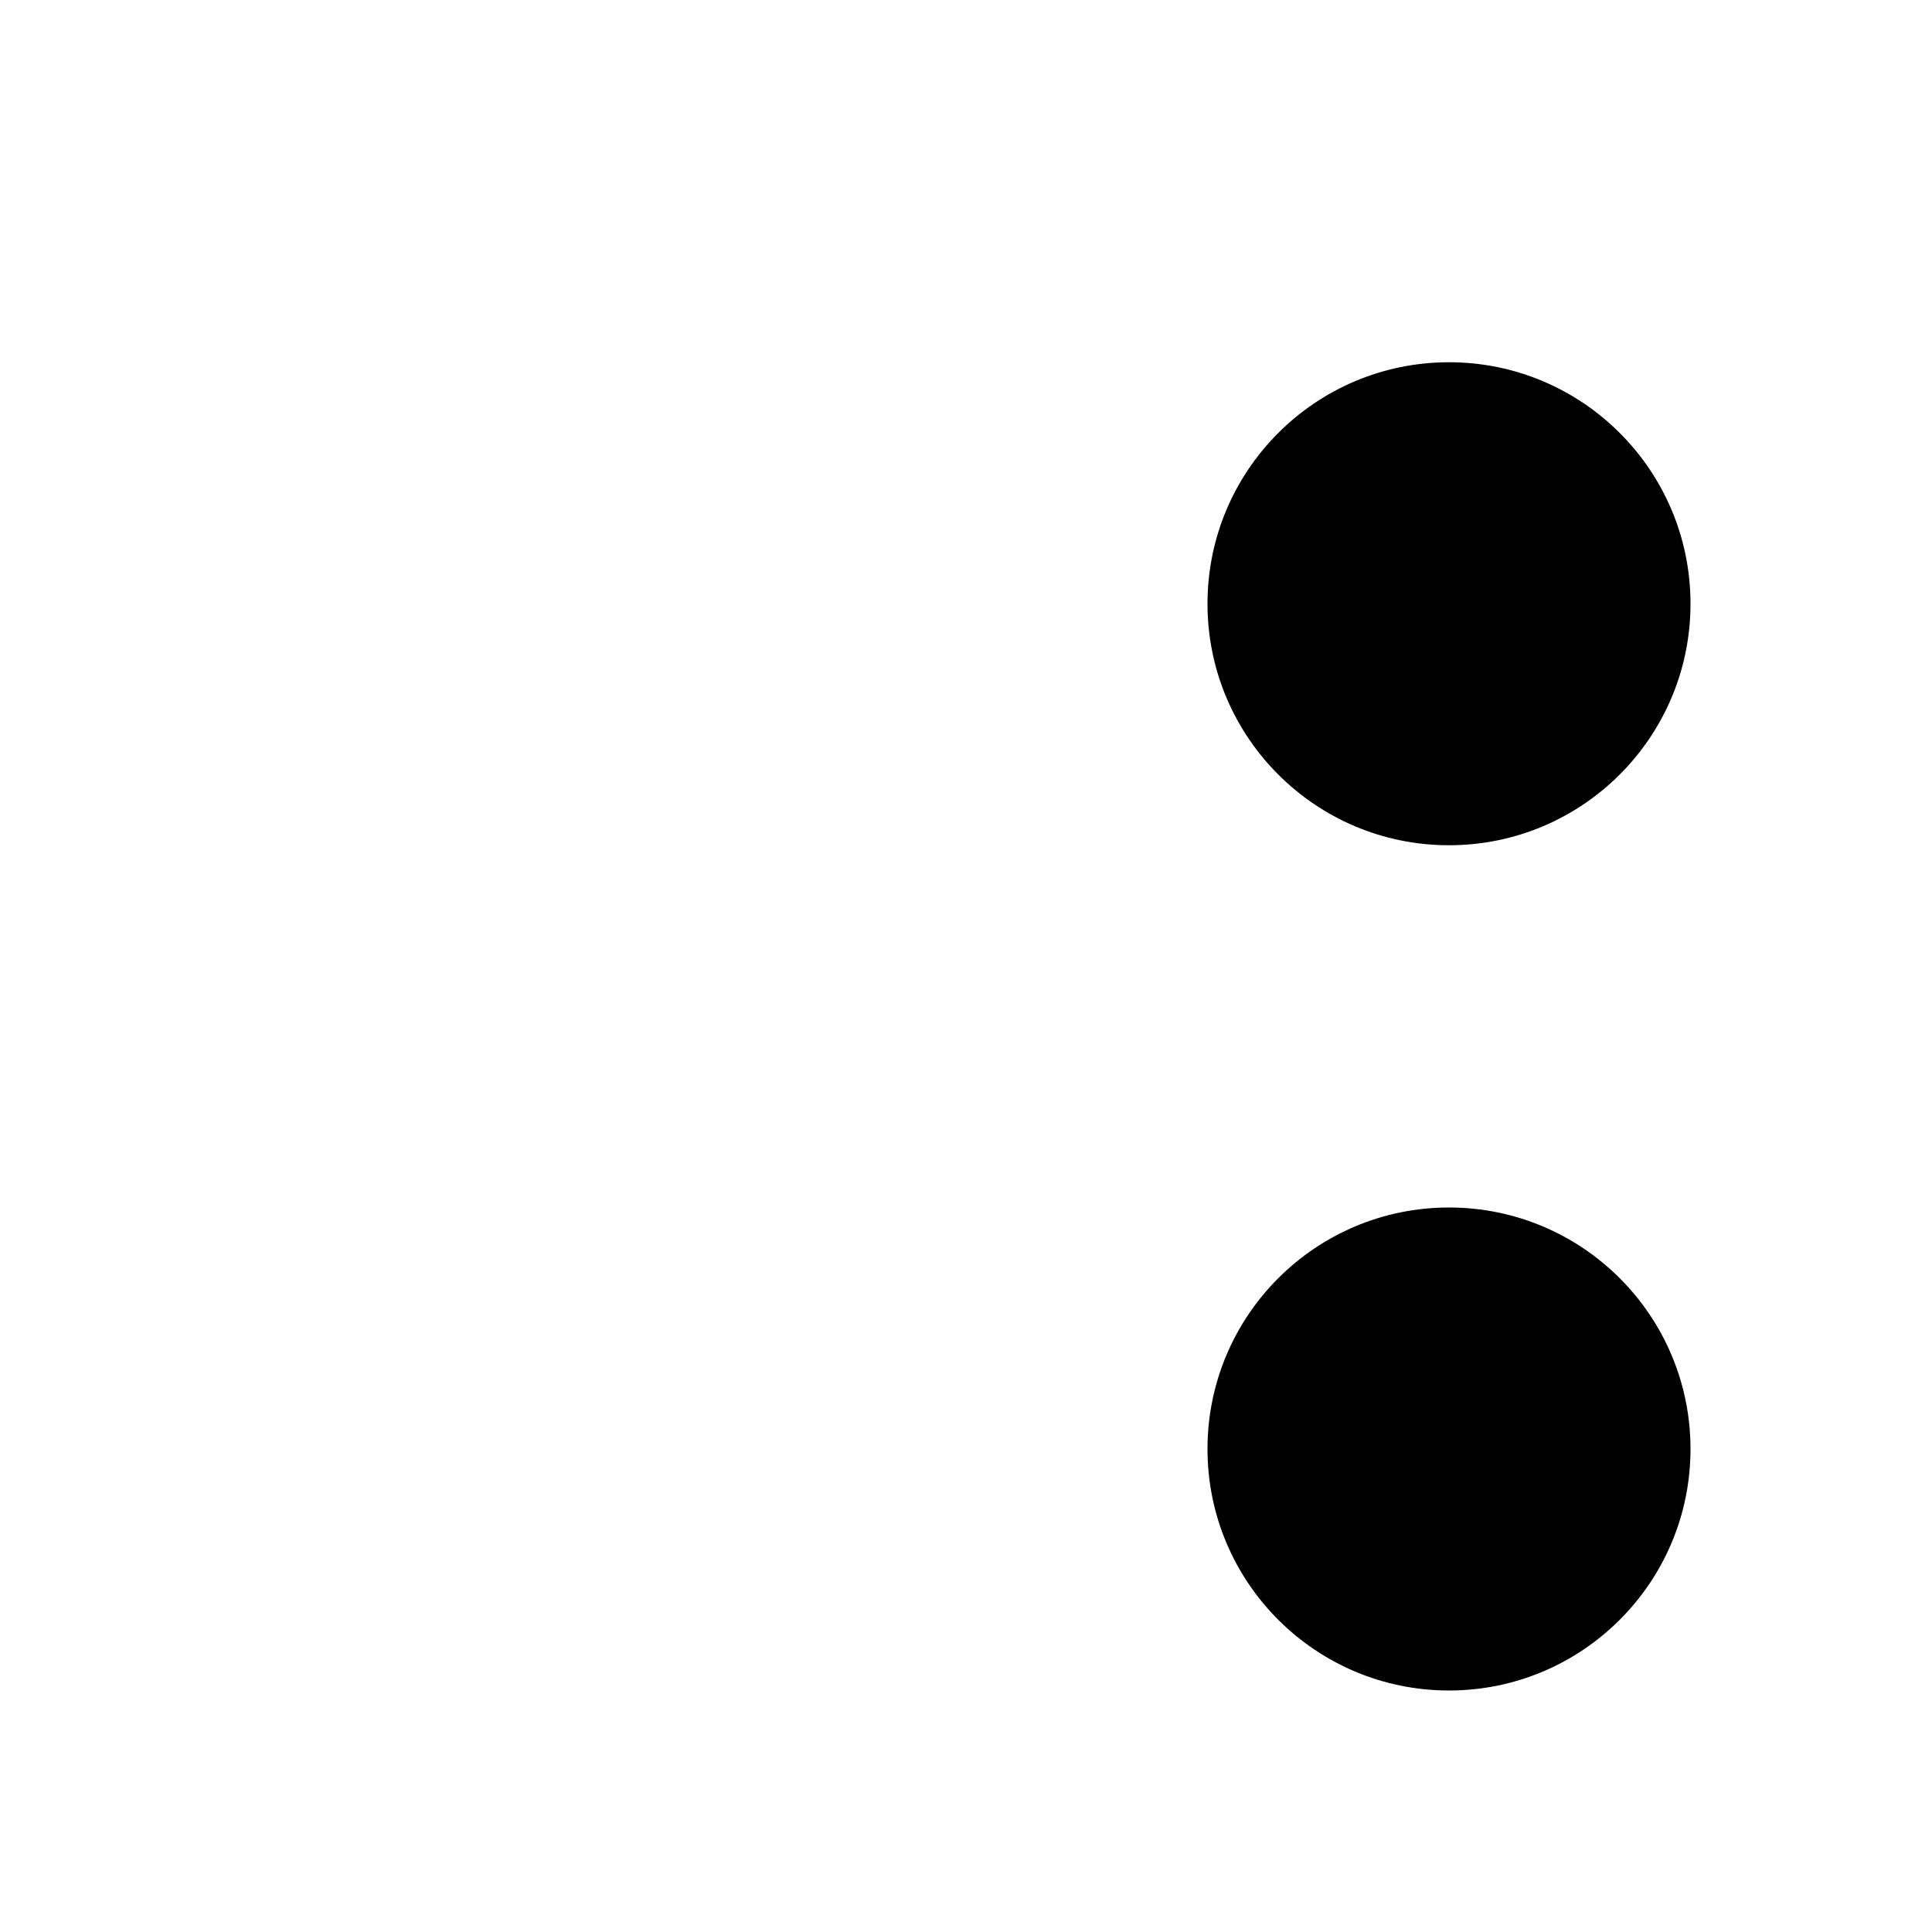
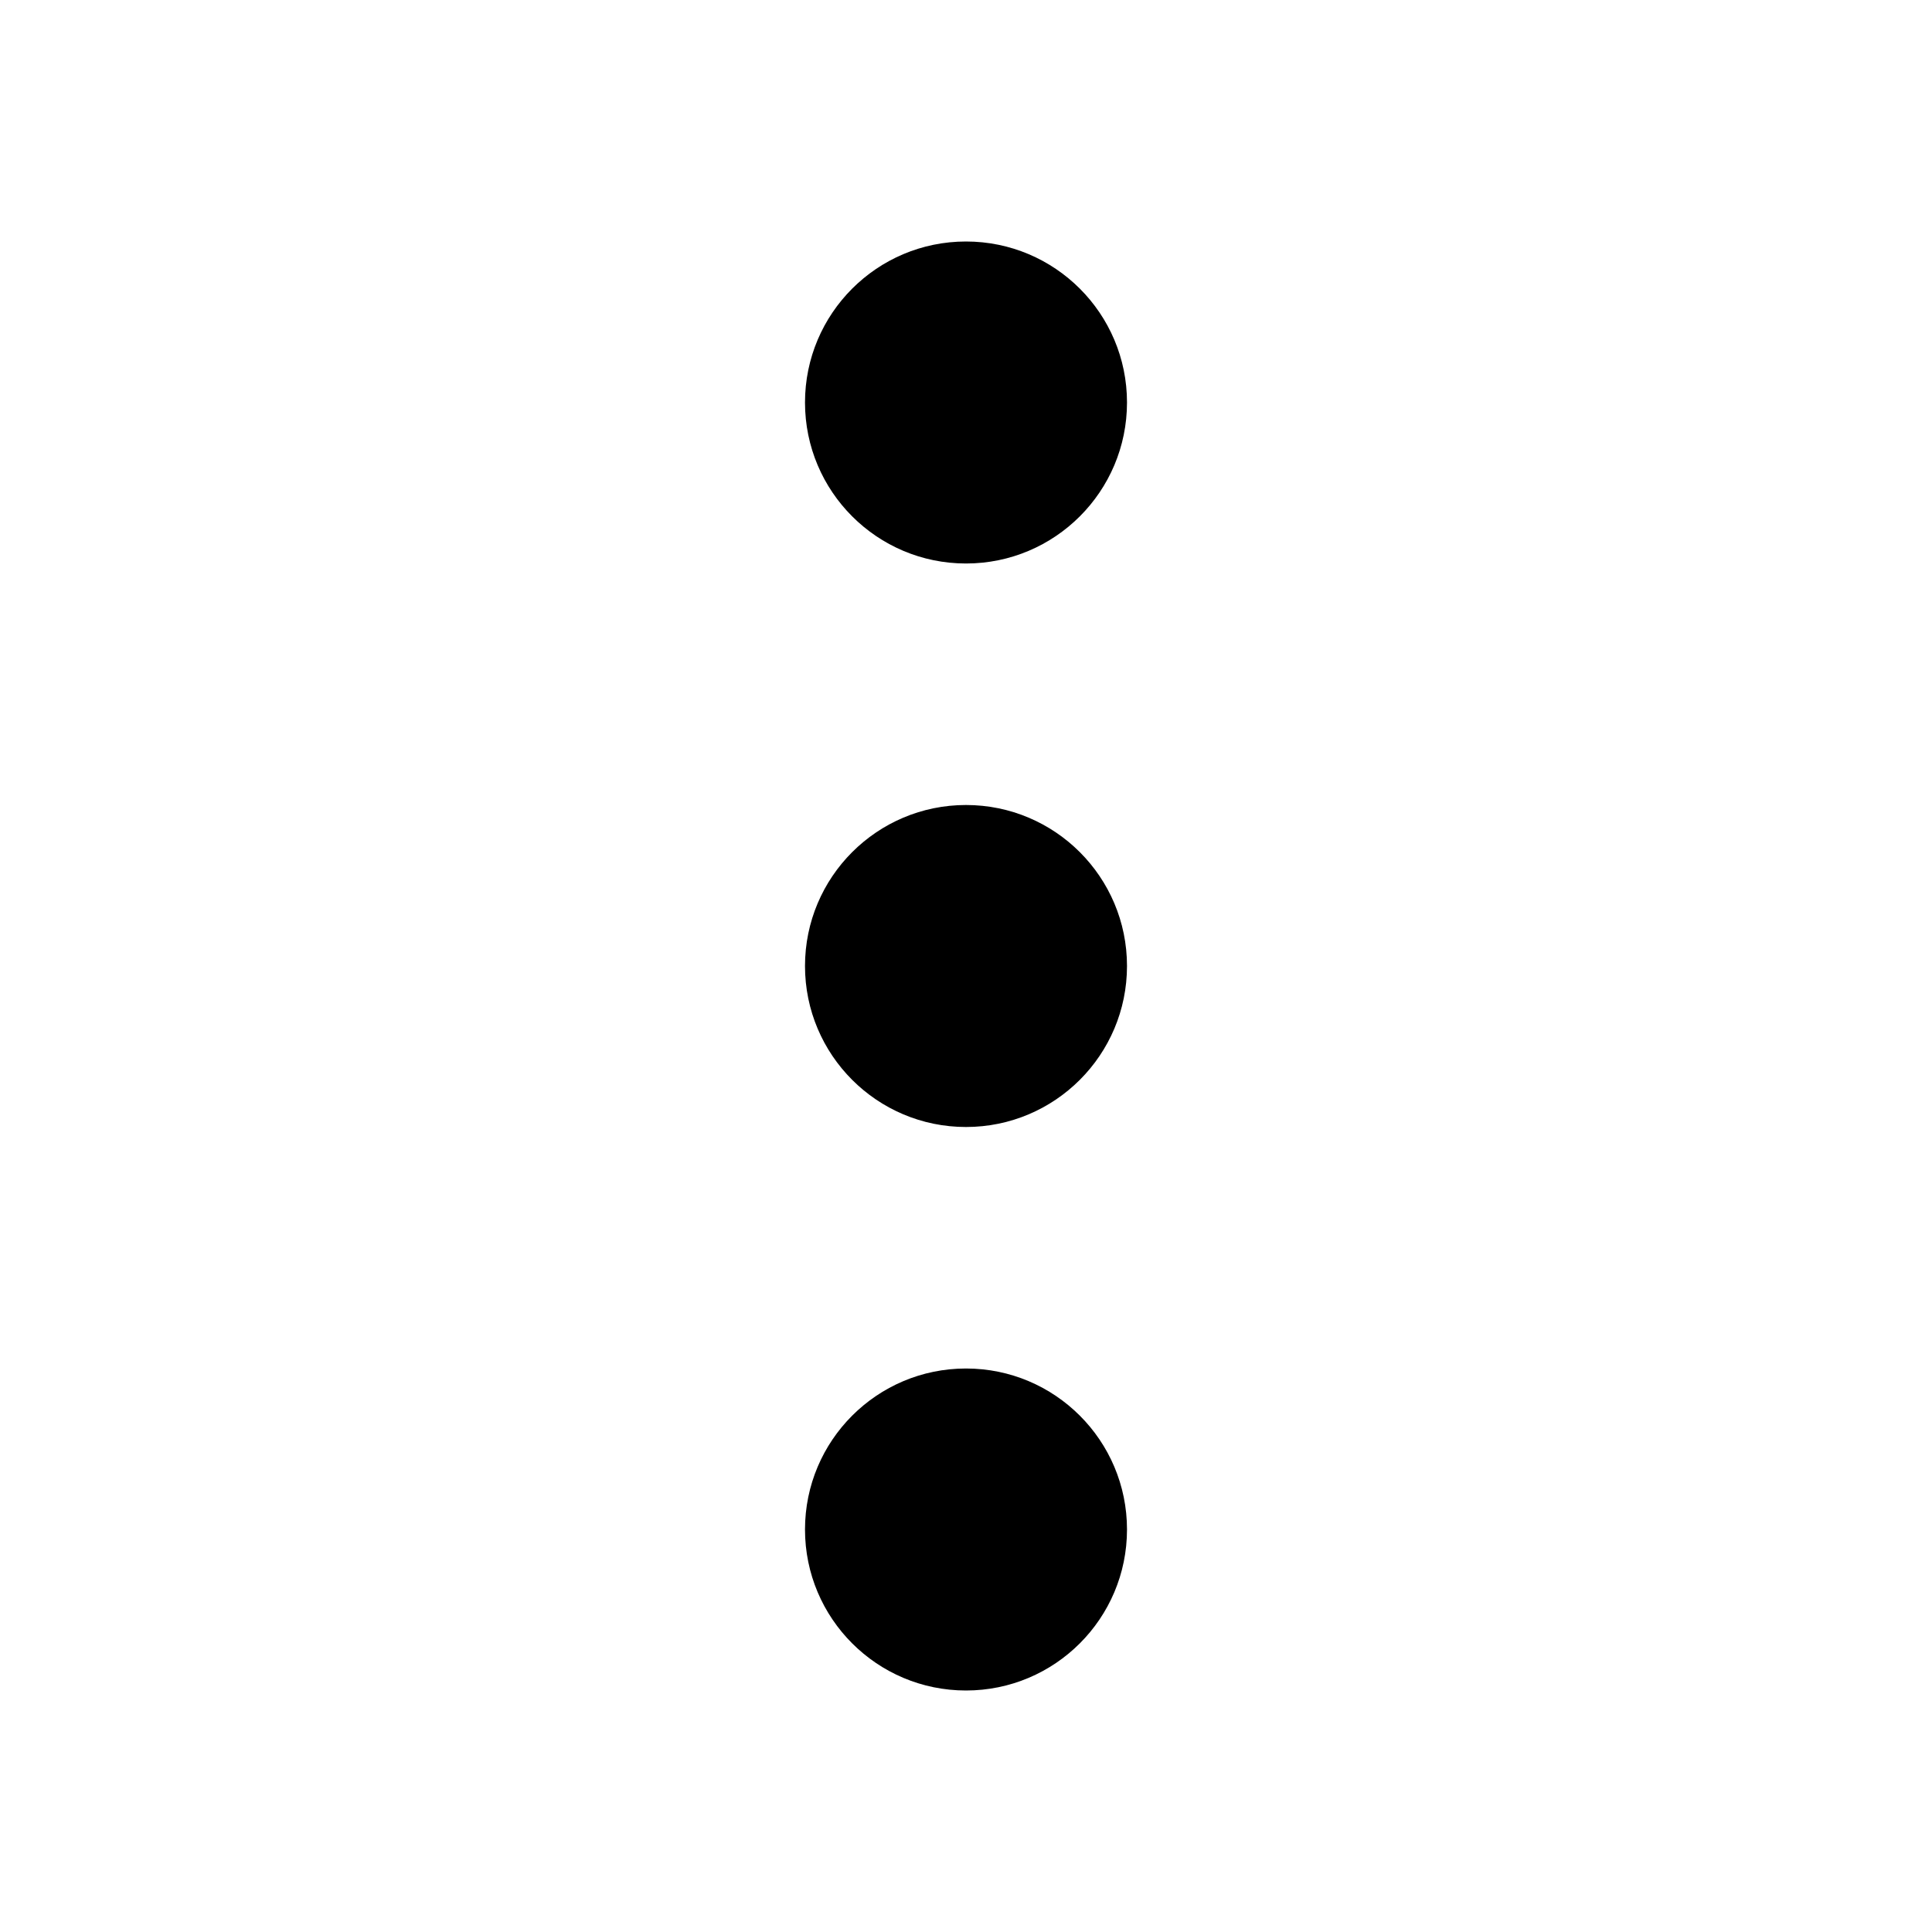
- <svg xmlns="http://www.w3.org/2000/svg" viewBox="0 0 16 16">
+ <svg xmlns="http://www.w3.org/2000/svg" viewBox="0 0 24 24">
  <path fill="currentColor" d="M14 19a2 2 0 11-4 0 2 2 0 014 0zM14 12a2 2 0 11-4 0 2 2 0 014 0zM14 5a2 2 0 11-4 0 2 2 0 014 0z" />
</svg>
